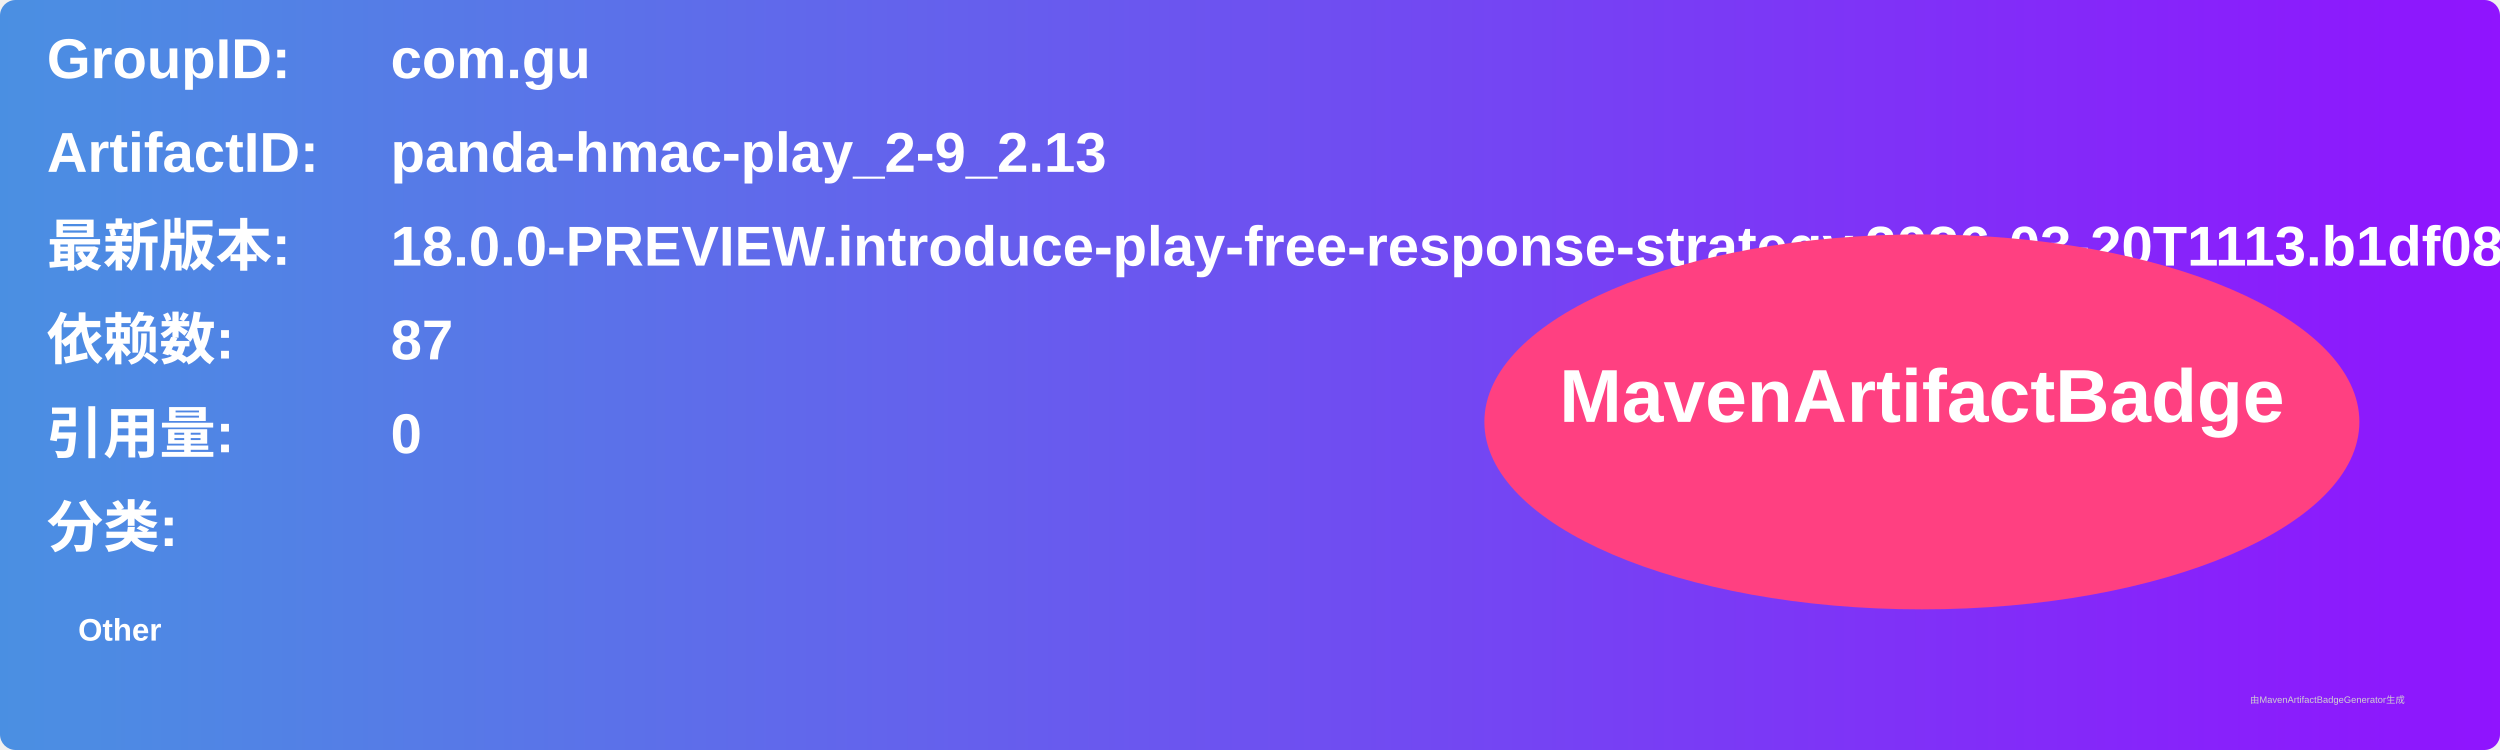
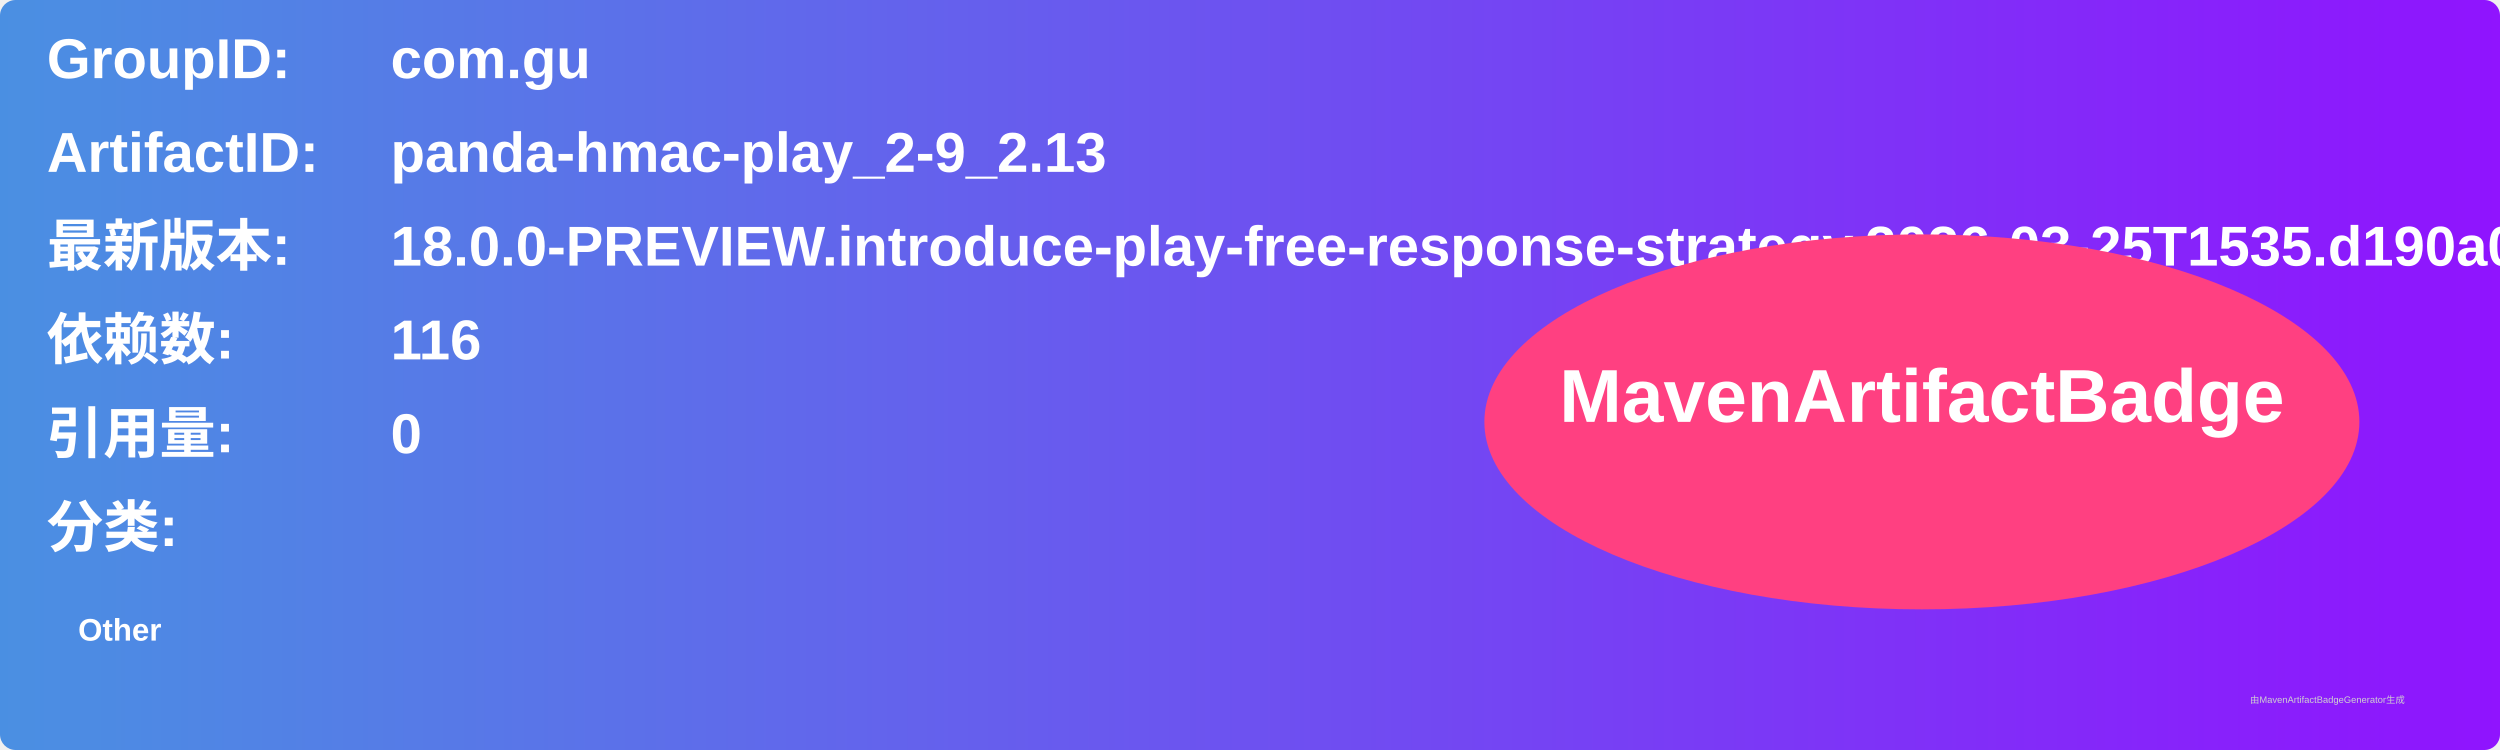
<svg xmlns="http://www.w3.org/2000/svg" width="800" height="240" viewBox="0 0 800 240">
  <linearGradient id="grad" x1="0%" y1="0%" x2="100%" y2="0%">
    <stop offset="0%" stop-color="#4a90e2" />
    <stop offset="100%" stop-color="#9013fe" />
  </linearGradient>
  <rect width="100%" height="100%" rx="5" ry="5" fill="url(#grad)" />
  <g transform="translate(15, 15)">
    <text x="0" y="10" font-family="Arial" font-size="18" fill="white" font-weight="bold" width="260">GroupID:</text>
    <text x="110" y="10" font-family="Arial" font-size="18" fill="white" font-weight="bold" width="460">com.gu</text>
    <text x="0" y="40" font-family="Arial" font-size="18" fill="white" font-weight="bold" width="260">ArtifactID:</text>
    <text x="110" y="40" font-family="Arial" font-size="18" fill="white" font-weight="bold" width="460">panda-hmac-play_2-9_2.13</text>
    <text x="0" y="70" font-family="Arial" font-size="18" fill="white" font-weight="bold">最新版本:</text>
    <text x="110" y="70" font-family="Arial" font-size="18" fill="white" font-weight="bold">
-       <tspan font-weight="bold">18.0.0-PREVIEW.introduce-play-free-response-strategy.2026-03-20T1113.b1df08d7</tspan>
+       <tspan font-weight="bold">18.0.0-PREVIEW.introduce-play-free-response-strategy.2026-03-25T1535.d190a06b</tspan>
    </text>
    <text x="0" y="100" font-family="Arial" font-size="18" fill="white" font-weight="bold">依赖数: </text>
    <text x="110" y="100" font-family="Arial" font-size="18" fill="white">
-       <tspan font-weight="bold">87</tspan>
+       <tspan font-weight="bold">116</tspan>
    </text>
    <text x="0" y="130" font-family="Arial" font-size="18" fill="white" font-weight="bold">引用量: </text>
    <text x="110" y="130" font-family="Arial" font-size="18" fill="white">
      <tspan font-weight="bold">0</tspan>
    </text>
    <text x="0" y="160" font-family="Arial" font-size="18" fill="white" font-weight="bold">分类:</text>
    <text x="10" y="190" font-family="Arial" font-size="10" fill="white">
      <tspan font-weight="bold">Other</tspan>
    </text>
    <ellipse cx="600" cy="120" rx="140" ry="60" fill="#ff4081" />
    <text x="600" y="120" text-anchor="middle" font-family="Arial" font-size="24" fill="white" font-weight="bold">MavenArtifactBadge</text>
  </g>
  <text x="720" y="225" font-family="Arial" font-size="3" fill="#d0d0d0">由MavenArtifactBadgeGenerator生成</text>
</svg>
